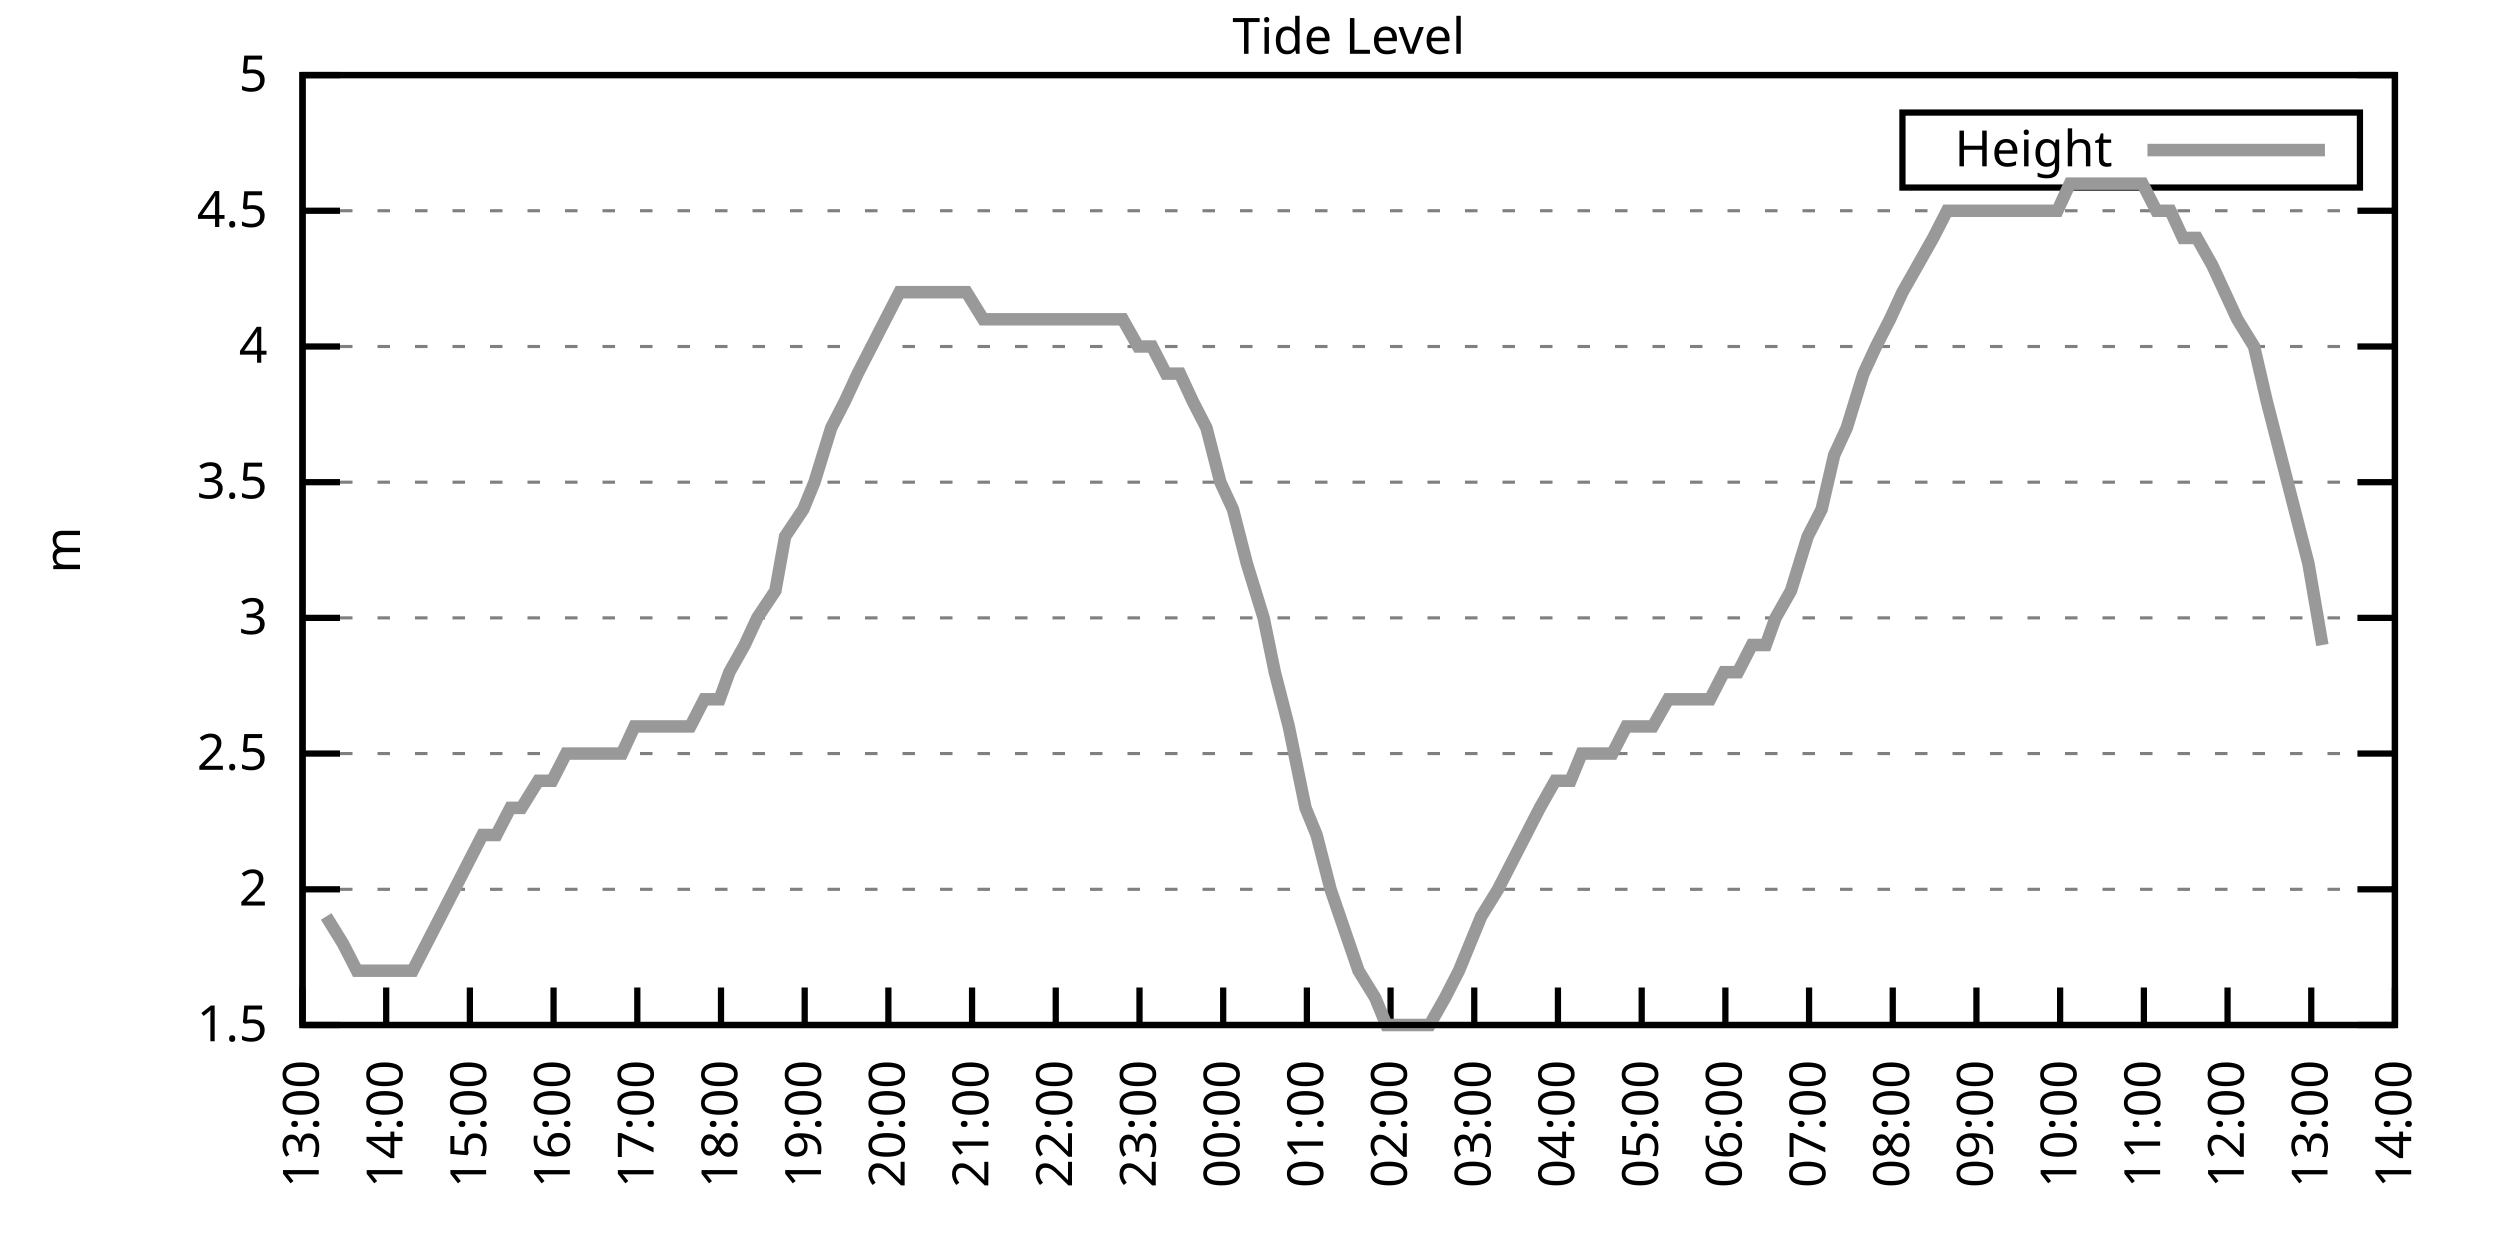
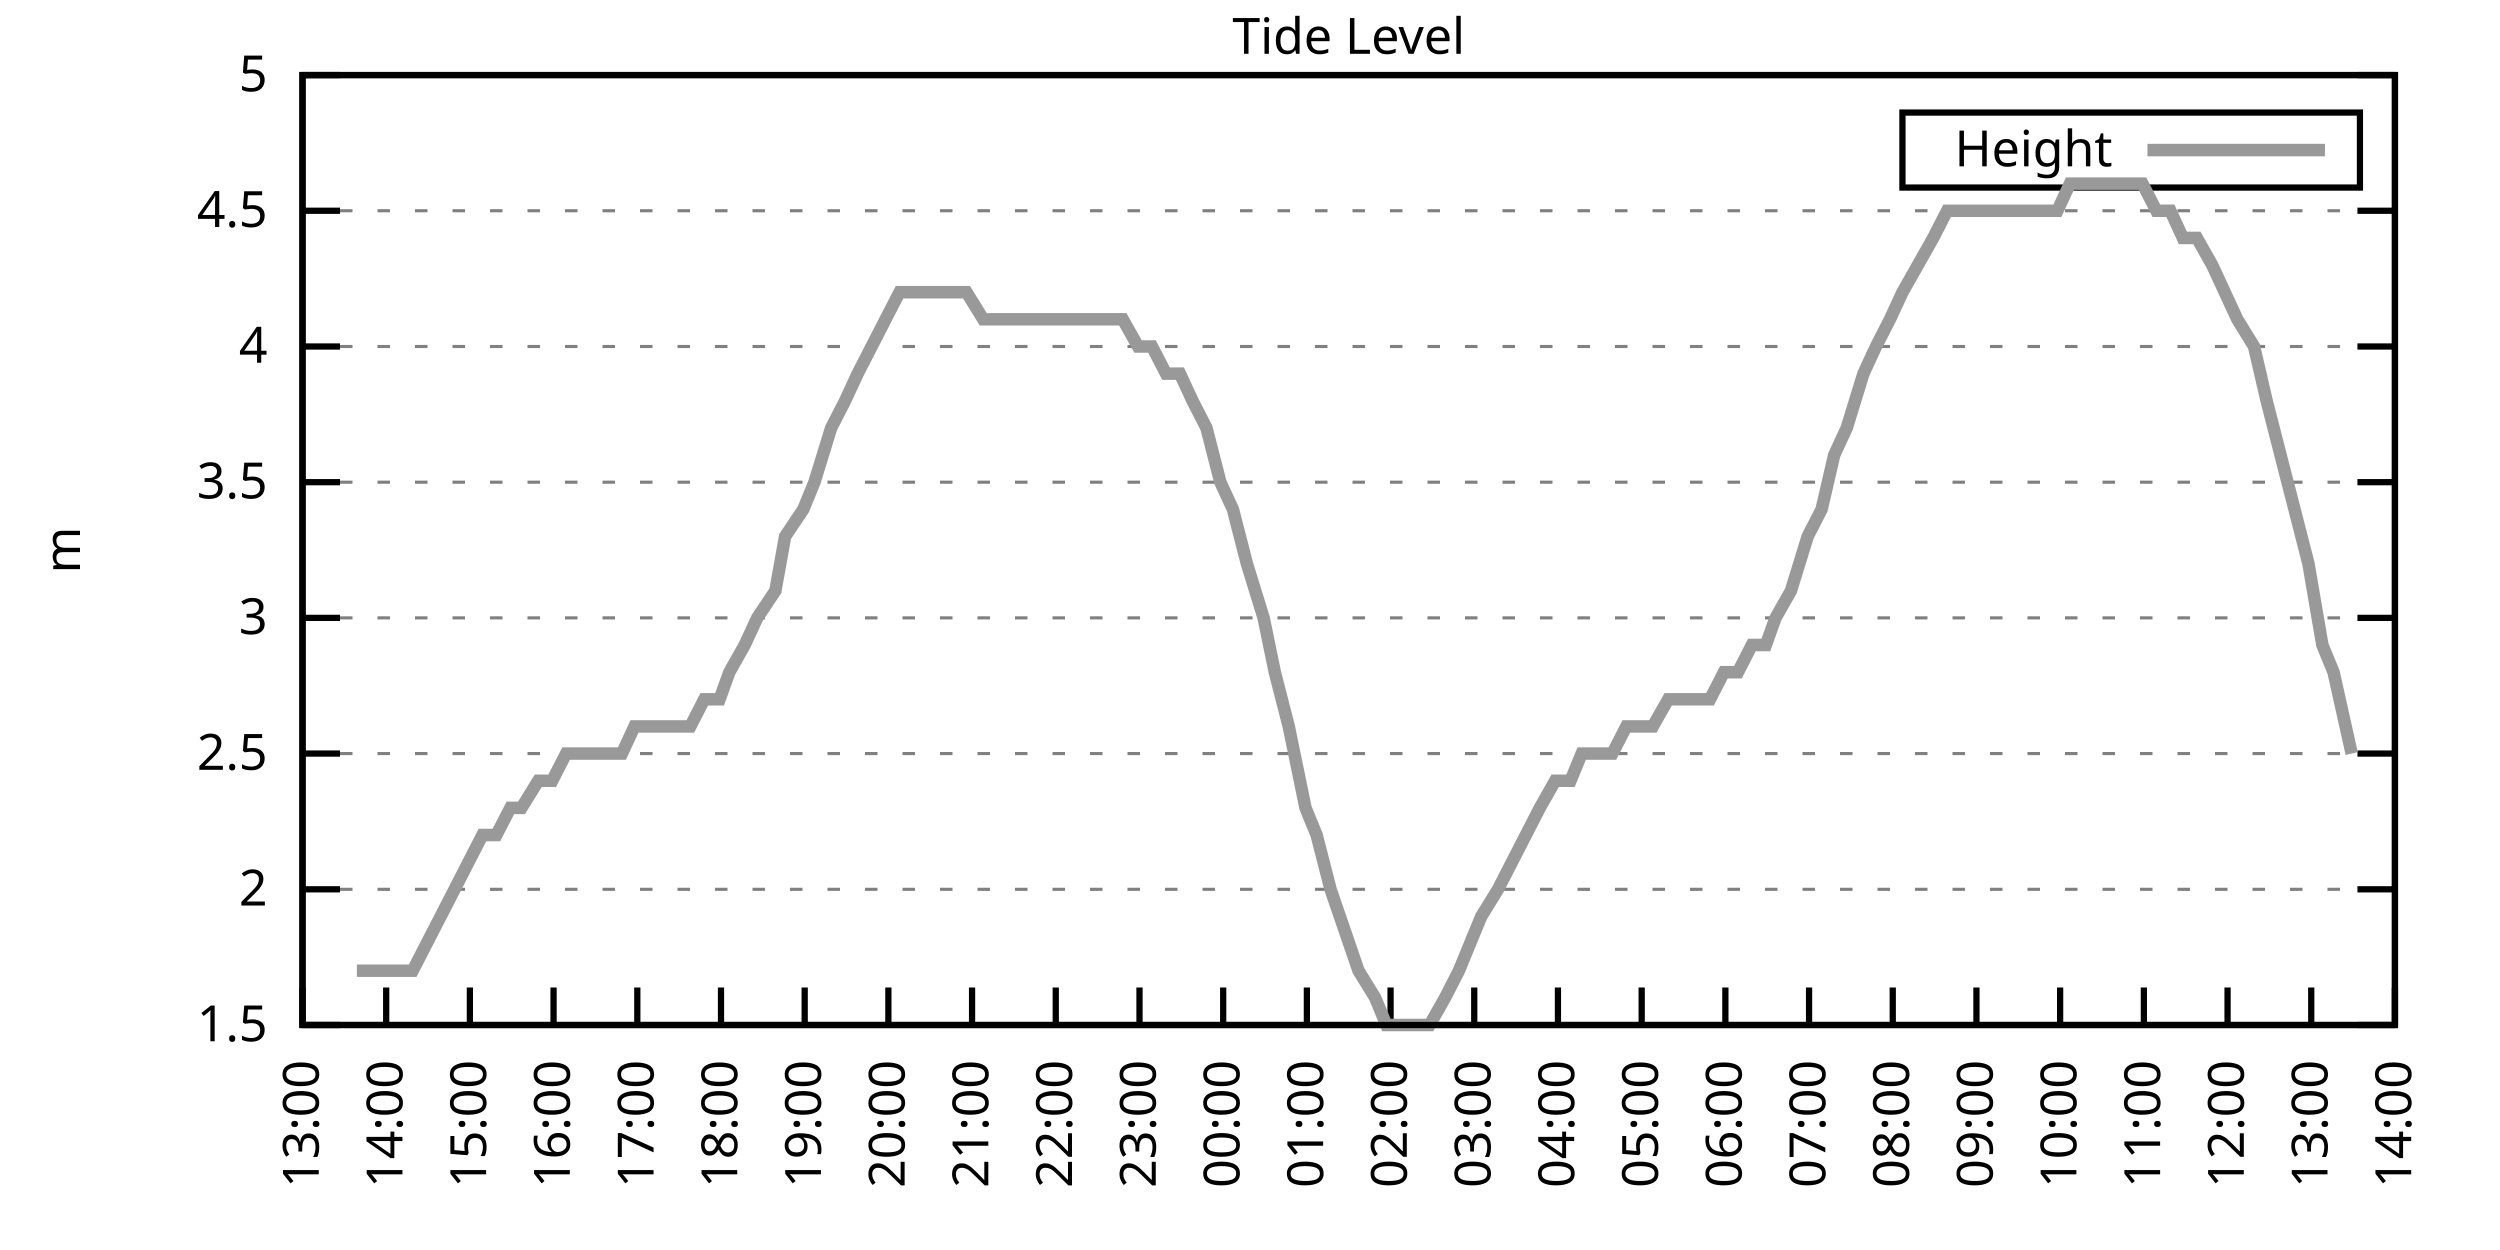
<svg xmlns="http://www.w3.org/2000/svg" xmlns:xlink="http://www.w3.org/1999/xlink" width="400" height="200" viewBox="0 0 400 200">
  <g id="gnuplot_canvas">
    <rect x="0" y="0" width="400" height="200" fill="none" />
    <defs>
      <circle id="gpDot" r="0.5" stroke-width="0.5" stroke="currentColor" />
      <path id="gpPt0" stroke-width="0.333" stroke="currentColor" d="M-1,0 h2 M0,-1 v2" />
      <path id="gpPt1" stroke-width="0.333" stroke="currentColor" d="M-1,-1 L1,1 M1,-1 L-1,1" />
      <path id="gpPt2" stroke-width="0.333" stroke="currentColor" d="M-1,0 L1,0 M0,-1 L0,1 M-1,-1 L1,1 M-1,1 L1,-1" />
      <rect id="gpPt3" stroke-width="0.333" stroke="currentColor" x="-1" y="-1" width="2" height="2" />
      <rect id="gpPt4" stroke-width="0.333" stroke="currentColor" fill="currentColor" x="-1" y="-1" width="2" height="2" />
      <circle id="gpPt5" stroke-width="0.333" stroke="currentColor" cx="0" cy="0" r="1" />
      <use xlink:href="#gpPt5" id="gpPt6" fill="currentColor" stroke="none" />
      <path id="gpPt7" stroke-width="0.333" stroke="currentColor" d="M0,-1.33 L-1.33,0.67 L1.33,0.67 z" />
      <use xlink:href="#gpPt7" id="gpPt8" fill="currentColor" stroke="none" />
      <use xlink:href="#gpPt7" id="gpPt9" stroke="currentColor" transform="rotate(180)" />
      <use xlink:href="#gpPt9" id="gpPt10" fill="currentColor" stroke="none" />
      <use xlink:href="#gpPt3" id="gpPt11" stroke="currentColor" transform="rotate(45)" />
      <use xlink:href="#gpPt11" id="gpPt12" fill="currentColor" stroke="none" />
      <path id="gpPt13" stroke-width="0.333" stroke="currentColor" d="M0,1.330 L1.265,0.411 L0.782,-1.067 L-0.782,-1.076 L-1.265,0.411 z" />
      <use xlink:href="#gpPt13" id="gpPt14" fill="currentColor" stroke="none" />
      <filter id="textbox" filterUnits="objectBoundingBox" x="0" y="0" height="1" width="1">
        <feFlood flood-color="white" flood-opacity="1" result="bgnd" />
        <feComposite in="SourceGraphic" in2="bgnd" operator="atop" />
      </filter>
      <filter id="greybox" filterUnits="objectBoundingBox" x="0" y="0" height="1" width="1">
        <feFlood flood-color="lightgrey" flood-opacity="1" result="grey" />
        <feComposite in="SourceGraphic" in2="grey" operator="atop" />
      </filter>
    </defs>
    <g fill="none" color="white" stroke="currentColor" stroke-width="1.00" stroke-linecap="butt" stroke-linejoin="miter">
</g>
    <g fill="none" color="black" stroke="currentColor" stroke-width="1.00" stroke-linecap="butt" stroke-linejoin="miter">
      <g stroke="none" shape-rendering="crispEdges">
        <polygon fill="rgb(255, 255, 255)" points="48.40,164.00 383.18,164.00 383.18,12.02 48.40,12.02 " />
      </g>
    </g>
    <g fill="none" color="black" stroke="currentColor" stroke-width="1.00" stroke-linecap="butt" stroke-linejoin="miter">
</g>
    <g fill="none" color="black" stroke="black" stroke-width="0.50" stroke-linecap="butt" stroke-linejoin="miter">
</g>
    <g fill="none" color="gray" stroke="currentColor" stroke-width="0.50" stroke-linecap="butt" stroke-linejoin="miter">
      <path stroke="gray" stroke-dasharray="2,4" class="gridline" d="M48.40,164.00 L383.19,164.00  " />
    </g>
    <g fill="none" color="gray" stroke="gray" stroke-width="1.00" stroke-linecap="butt" stroke-linejoin="miter">
</g>
    <g fill="none" color="black" stroke="currentColor" stroke-width="1.00" stroke-linecap="butt" stroke-linejoin="miter">
      <path stroke="black" d="M48.40,164.00 L54.40,164.00 M383.19,164.00 L377.19,164.00  " />
      <g transform="translate(42.80,166.60)" stroke="none" fill="black" font-family="Sans" font-size="8.00" text-anchor="end">
        <text>
          <tspan font-family="Sans"> 1.5</tspan>
        </text>
      </g>
    </g>
    <g fill="none" color="black" stroke="currentColor" stroke-width="1.00" stroke-linecap="butt" stroke-linejoin="miter">
</g>
    <g fill="none" color="black" stroke="black" stroke-width="0.50" stroke-linecap="butt" stroke-linejoin="miter">
</g>
    <g fill="none" color="gray" stroke="currentColor" stroke-width="0.50" stroke-linecap="butt" stroke-linejoin="miter">
      <path stroke="gray" stroke-dasharray="2,4" class="gridline" d="M48.40,142.29 L383.19,142.29  " />
    </g>
    <g fill="none" color="gray" stroke="gray" stroke-width="1.00" stroke-linecap="butt" stroke-linejoin="miter">
</g>
    <g fill="none" color="black" stroke="currentColor" stroke-width="1.00" stroke-linecap="butt" stroke-linejoin="miter">
      <path stroke="black" d="M48.40,142.29 L54.40,142.29 M383.19,142.29 L377.19,142.29  " />
      <g transform="translate(42.80,144.89)" stroke="none" fill="black" font-family="Sans" font-size="8.00" text-anchor="end">
        <text>
          <tspan font-family="Sans"> 2</tspan>
        </text>
      </g>
    </g>
    <g fill="none" color="black" stroke="currentColor" stroke-width="1.00" stroke-linecap="butt" stroke-linejoin="miter">
</g>
    <g fill="none" color="black" stroke="black" stroke-width="0.50" stroke-linecap="butt" stroke-linejoin="miter">
</g>
    <g fill="none" color="gray" stroke="currentColor" stroke-width="0.50" stroke-linecap="butt" stroke-linejoin="miter">
      <path stroke="gray" stroke-dasharray="2,4" class="gridline" d="M48.40,120.57 L383.19,120.57  " />
    </g>
    <g fill="none" color="gray" stroke="gray" stroke-width="1.00" stroke-linecap="butt" stroke-linejoin="miter">
</g>
    <g fill="none" color="black" stroke="currentColor" stroke-width="1.00" stroke-linecap="butt" stroke-linejoin="miter">
      <path stroke="black" d="M48.40,120.57 L54.40,120.57 M383.19,120.57 L377.19,120.57  " />
      <g transform="translate(42.80,123.17)" stroke="none" fill="black" font-family="Sans" font-size="8.00" text-anchor="end">
        <text>
          <tspan font-family="Sans"> 2.5</tspan>
        </text>
      </g>
    </g>
    <g fill="none" color="black" stroke="currentColor" stroke-width="1.00" stroke-linecap="butt" stroke-linejoin="miter">
</g>
    <g fill="none" color="black" stroke="black" stroke-width="0.50" stroke-linecap="butt" stroke-linejoin="miter">
</g>
    <g fill="none" color="gray" stroke="currentColor" stroke-width="0.50" stroke-linecap="butt" stroke-linejoin="miter">
      <path stroke="gray" stroke-dasharray="2,4" class="gridline" d="M48.40,98.86 L383.19,98.86  " />
    </g>
    <g fill="none" color="gray" stroke="gray" stroke-width="1.00" stroke-linecap="butt" stroke-linejoin="miter">
</g>
    <g fill="none" color="black" stroke="currentColor" stroke-width="1.00" stroke-linecap="butt" stroke-linejoin="miter">
      <path stroke="black" d="M48.40,98.86 L54.40,98.86 M383.19,98.86 L377.19,98.86  " />
      <g transform="translate(42.80,101.46)" stroke="none" fill="black" font-family="Sans" font-size="8.00" text-anchor="end">
        <text>
          <tspan font-family="Sans"> 3</tspan>
        </text>
      </g>
    </g>
    <g fill="none" color="black" stroke="currentColor" stroke-width="1.00" stroke-linecap="butt" stroke-linejoin="miter">
</g>
    <g fill="none" color="black" stroke="black" stroke-width="0.50" stroke-linecap="butt" stroke-linejoin="miter">
</g>
    <g fill="none" color="gray" stroke="currentColor" stroke-width="0.50" stroke-linecap="butt" stroke-linejoin="miter">
      <path stroke="gray" stroke-dasharray="2,4" class="gridline" d="M48.40,77.15 L383.19,77.15  " />
    </g>
    <g fill="none" color="gray" stroke="gray" stroke-width="1.00" stroke-linecap="butt" stroke-linejoin="miter">
</g>
    <g fill="none" color="black" stroke="currentColor" stroke-width="1.00" stroke-linecap="butt" stroke-linejoin="miter">
      <path stroke="black" d="M48.40,77.15 L54.40,77.15 M383.19,77.15 L377.19,77.15  " />
      <g transform="translate(42.80,79.75)" stroke="none" fill="black" font-family="Sans" font-size="8.00" text-anchor="end">
        <text>
          <tspan font-family="Sans"> 3.5</tspan>
        </text>
      </g>
    </g>
    <g fill="none" color="black" stroke="currentColor" stroke-width="1.00" stroke-linecap="butt" stroke-linejoin="miter">
</g>
    <g fill="none" color="black" stroke="black" stroke-width="0.50" stroke-linecap="butt" stroke-linejoin="miter">
</g>
    <g fill="none" color="gray" stroke="currentColor" stroke-width="0.50" stroke-linecap="butt" stroke-linejoin="miter">
      <path stroke="gray" stroke-dasharray="2,4" class="gridline" d="M48.40,55.44 L383.19,55.44  " />
    </g>
    <g fill="none" color="gray" stroke="gray" stroke-width="1.00" stroke-linecap="butt" stroke-linejoin="miter">
</g>
    <g fill="none" color="black" stroke="currentColor" stroke-width="1.00" stroke-linecap="butt" stroke-linejoin="miter">
      <path stroke="black" d="M48.40,55.44 L54.40,55.44 M383.19,55.44 L377.19,55.44  " />
      <g transform="translate(42.80,58.04)" stroke="none" fill="black" font-family="Sans" font-size="8.00" text-anchor="end">
        <text>
          <tspan font-family="Sans"> 4</tspan>
        </text>
      </g>
    </g>
    <g fill="none" color="black" stroke="currentColor" stroke-width="1.00" stroke-linecap="butt" stroke-linejoin="miter">
</g>
    <g fill="none" color="black" stroke="black" stroke-width="0.50" stroke-linecap="butt" stroke-linejoin="miter">
</g>
    <g fill="none" color="gray" stroke="currentColor" stroke-width="0.50" stroke-linecap="butt" stroke-linejoin="miter">
      <path stroke="gray" stroke-dasharray="2,4" class="gridline" d="M48.40,33.72 L383.19,33.72  " />
    </g>
    <g fill="none" color="gray" stroke="gray" stroke-width="1.00" stroke-linecap="butt" stroke-linejoin="miter">
</g>
    <g fill="none" color="black" stroke="currentColor" stroke-width="1.00" stroke-linecap="butt" stroke-linejoin="miter">
      <path stroke="black" d="M48.40,33.72 L54.40,33.72 M383.19,33.72 L377.19,33.72  " />
      <g transform="translate(42.80,36.32)" stroke="none" fill="black" font-family="Sans" font-size="8.00" text-anchor="end">
        <text>
          <tspan font-family="Sans"> 4.5</tspan>
        </text>
      </g>
    </g>
    <g fill="none" color="black" stroke="currentColor" stroke-width="1.00" stroke-linecap="butt" stroke-linejoin="miter">
</g>
    <g fill="none" color="black" stroke="black" stroke-width="0.50" stroke-linecap="butt" stroke-linejoin="miter">
</g>
    <g fill="none" color="gray" stroke="currentColor" stroke-width="0.50" stroke-linecap="butt" stroke-linejoin="miter">
      <path stroke="gray" stroke-dasharray="2,4" class="gridline" d="M48.40,12.01 L383.19,12.01  " />
    </g>
    <g fill="none" color="gray" stroke="gray" stroke-width="1.00" stroke-linecap="butt" stroke-linejoin="miter">
</g>
    <g fill="none" color="black" stroke="currentColor" stroke-width="1.00" stroke-linecap="butt" stroke-linejoin="miter">
      <path stroke="black" d="M48.40,12.01 L54.40,12.01 M383.19,12.01 L377.19,12.01  " />
      <g transform="translate(42.80,14.61)" stroke="none" fill="black" font-family="Sans" font-size="8.00" text-anchor="end">
        <text>
          <tspan font-family="Sans"> 5</tspan>
        </text>
      </g>
    </g>
    <g fill="none" color="black" stroke="currentColor" stroke-width="1.00" stroke-linecap="butt" stroke-linejoin="miter">
      <path stroke="black" d="M48.40,164.00 L48.40,158.00  " />
      <g transform="translate(51.00,169.60) rotate(270.00)" stroke="none" fill="black" font-family="Sans" font-size="8.00" text-anchor="end">
        <text>
          <tspan font-family="Sans">13:00</tspan>
        </text>
      </g>
    </g>
    <g fill="none" color="black" stroke="currentColor" stroke-width="1.00" stroke-linecap="butt" stroke-linejoin="miter">
      <path stroke="black" d="M61.79,164.00 L61.79,158.00  " />
      <g transform="translate(64.39,169.60) rotate(270.00)" stroke="none" fill="black" font-family="Sans" font-size="8.00" text-anchor="end">
        <text>
          <tspan font-family="Sans">14:00</tspan>
        </text>
      </g>
    </g>
    <g fill="none" color="black" stroke="currentColor" stroke-width="1.00" stroke-linecap="butt" stroke-linejoin="miter">
      <path stroke="black" d="M75.18,164.00 L75.18,158.00  " />
      <g transform="translate(77.78,169.60) rotate(270.00)" stroke="none" fill="black" font-family="Sans" font-size="8.00" text-anchor="end">
        <text>
          <tspan font-family="Sans">15:00</tspan>
        </text>
      </g>
    </g>
    <g fill="none" color="black" stroke="currentColor" stroke-width="1.00" stroke-linecap="butt" stroke-linejoin="miter">
      <path stroke="black" d="M88.57,164.00 L88.57,158.00  " />
      <g transform="translate(91.17,169.60) rotate(270.00)" stroke="none" fill="black" font-family="Sans" font-size="8.00" text-anchor="end">
        <text>
          <tspan font-family="Sans">16:00</tspan>
        </text>
      </g>
    </g>
    <g fill="none" color="black" stroke="currentColor" stroke-width="1.00" stroke-linecap="butt" stroke-linejoin="miter">
      <path stroke="black" d="M101.97,164.00 L101.97,158.00  " />
      <g transform="translate(104.57,169.60) rotate(270.00)" stroke="none" fill="black" font-family="Sans" font-size="8.00" text-anchor="end">
        <text>
          <tspan font-family="Sans">17:00</tspan>
        </text>
      </g>
    </g>
    <g fill="none" color="black" stroke="currentColor" stroke-width="1.00" stroke-linecap="butt" stroke-linejoin="miter">
      <path stroke="black" d="M115.36,164.00 L115.36,158.00  " />
      <g transform="translate(117.96,169.60) rotate(270.00)" stroke="none" fill="black" font-family="Sans" font-size="8.00" text-anchor="end">
        <text>
          <tspan font-family="Sans">18:00</tspan>
        </text>
      </g>
    </g>
    <g fill="none" color="black" stroke="currentColor" stroke-width="1.00" stroke-linecap="butt" stroke-linejoin="miter">
      <path stroke="black" d="M128.75,164.00 L128.75,158.00  " />
      <g transform="translate(131.35,169.60) rotate(270.00)" stroke="none" fill="black" font-family="Sans" font-size="8.00" text-anchor="end">
        <text>
          <tspan font-family="Sans">19:00</tspan>
        </text>
      </g>
    </g>
    <g fill="none" color="black" stroke="currentColor" stroke-width="1.00" stroke-linecap="butt" stroke-linejoin="miter">
      <path stroke="black" d="M142.14,164.00 L142.14,158.00  " />
      <g transform="translate(144.74,169.60) rotate(270.00)" stroke="none" fill="black" font-family="Sans" font-size="8.00" text-anchor="end">
        <text>
          <tspan font-family="Sans">20:00</tspan>
        </text>
      </g>
    </g>
    <g fill="none" color="black" stroke="currentColor" stroke-width="1.00" stroke-linecap="butt" stroke-linejoin="miter">
      <path stroke="black" d="M155.53,164.00 L155.53,158.00  " />
      <g transform="translate(158.13,169.60) rotate(270.00)" stroke="none" fill="black" font-family="Sans" font-size="8.00" text-anchor="end">
        <text>
          <tspan font-family="Sans">21:00</tspan>
        </text>
      </g>
    </g>
    <g fill="none" color="black" stroke="currentColor" stroke-width="1.00" stroke-linecap="butt" stroke-linejoin="miter">
      <path stroke="black" d="M168.92,164.00 L168.92,158.00  " />
      <g transform="translate(171.52,169.60) rotate(270.00)" stroke="none" fill="black" font-family="Sans" font-size="8.00" text-anchor="end">
        <text>
          <tspan font-family="Sans">22:00</tspan>
        </text>
      </g>
    </g>
    <g fill="none" color="black" stroke="currentColor" stroke-width="1.00" stroke-linecap="butt" stroke-linejoin="miter">
      <path stroke="black" d="M182.32,164.00 L182.32,158.00  " />
      <g transform="translate(184.92,169.60) rotate(270.00)" stroke="none" fill="black" font-family="Sans" font-size="8.00" text-anchor="end">
        <text>
          <tspan font-family="Sans">23:00</tspan>
        </text>
      </g>
    </g>
    <g fill="none" color="black" stroke="currentColor" stroke-width="1.00" stroke-linecap="butt" stroke-linejoin="miter">
      <path stroke="black" d="M195.71,164.00 L195.71,158.00  " />
      <g transform="translate(198.31,169.60) rotate(270.00)" stroke="none" fill="black" font-family="Sans" font-size="8.00" text-anchor="end">
        <text>
          <tspan font-family="Sans">00:00</tspan>
        </text>
      </g>
    </g>
    <g fill="none" color="black" stroke="currentColor" stroke-width="1.00" stroke-linecap="butt" stroke-linejoin="miter">
      <path stroke="black" d="M209.10,164.00 L209.10,158.00  " />
      <g transform="translate(211.70,169.60) rotate(270.00)" stroke="none" fill="black" font-family="Sans" font-size="8.00" text-anchor="end">
        <text>
          <tspan font-family="Sans">01:00</tspan>
        </text>
      </g>
    </g>
    <g fill="none" color="black" stroke="currentColor" stroke-width="1.00" stroke-linecap="butt" stroke-linejoin="miter">
      <path stroke="black" d="M222.49,164.00 L222.49,158.00  " />
      <g transform="translate(225.09,169.60) rotate(270.00)" stroke="none" fill="black" font-family="Sans" font-size="8.00" text-anchor="end">
        <text>
          <tspan font-family="Sans">02:00</tspan>
        </text>
      </g>
    </g>
    <g fill="none" color="black" stroke="currentColor" stroke-width="1.00" stroke-linecap="butt" stroke-linejoin="miter">
      <path stroke="black" d="M235.88,164.00 L235.88,158.00  " />
      <g transform="translate(238.48,169.60) rotate(270.00)" stroke="none" fill="black" font-family="Sans" font-size="8.00" text-anchor="end">
        <text>
          <tspan font-family="Sans">03:00</tspan>
        </text>
      </g>
    </g>
    <g fill="none" color="black" stroke="currentColor" stroke-width="1.00" stroke-linecap="butt" stroke-linejoin="miter">
      <path stroke="black" d="M249.27,164.00 L249.27,158.00  " />
      <g transform="translate(251.87,169.60) rotate(270.00)" stroke="none" fill="black" font-family="Sans" font-size="8.00" text-anchor="end">
        <text>
          <tspan font-family="Sans">04:00</tspan>
        </text>
      </g>
    </g>
    <g fill="none" color="black" stroke="currentColor" stroke-width="1.00" stroke-linecap="butt" stroke-linejoin="miter">
      <path stroke="black" d="M262.67,164.00 L262.67,158.00  " />
      <g transform="translate(265.27,169.60) rotate(270.00)" stroke="none" fill="black" font-family="Sans" font-size="8.00" text-anchor="end">
        <text>
          <tspan font-family="Sans">05:00</tspan>
        </text>
      </g>
    </g>
    <g fill="none" color="black" stroke="currentColor" stroke-width="1.00" stroke-linecap="butt" stroke-linejoin="miter">
      <path stroke="black" d="M276.06,164.00 L276.06,158.00  " />
      <g transform="translate(278.66,169.60) rotate(270.00)" stroke="none" fill="black" font-family="Sans" font-size="8.00" text-anchor="end">
        <text>
          <tspan font-family="Sans">06:00</tspan>
        </text>
      </g>
    </g>
    <g fill="none" color="black" stroke="currentColor" stroke-width="1.00" stroke-linecap="butt" stroke-linejoin="miter">
      <path stroke="black" d="M289.45,164.00 L289.45,158.00  " />
      <g transform="translate(292.05,169.60) rotate(270.00)" stroke="none" fill="black" font-family="Sans" font-size="8.00" text-anchor="end">
        <text>
          <tspan font-family="Sans">07:00</tspan>
        </text>
      </g>
    </g>
    <g fill="none" color="black" stroke="currentColor" stroke-width="1.00" stroke-linecap="butt" stroke-linejoin="miter">
      <path stroke="black" d="M302.84,164.00 L302.84,158.00  " />
      <g transform="translate(305.44,169.60) rotate(270.00)" stroke="none" fill="black" font-family="Sans" font-size="8.00" text-anchor="end">
        <text>
          <tspan font-family="Sans">08:00</tspan>
        </text>
      </g>
    </g>
    <g fill="none" color="black" stroke="currentColor" stroke-width="1.00" stroke-linecap="butt" stroke-linejoin="miter">
      <path stroke="black" d="M316.23,164.00 L316.23,158.00  " />
      <g transform="translate(318.83,169.60) rotate(270.00)" stroke="none" fill="black" font-family="Sans" font-size="8.00" text-anchor="end">
        <text>
          <tspan font-family="Sans">09:00</tspan>
        </text>
      </g>
    </g>
    <g fill="none" color="black" stroke="currentColor" stroke-width="1.00" stroke-linecap="butt" stroke-linejoin="miter">
      <path stroke="black" d="M329.62,164.00 L329.62,158.00  " />
      <g transform="translate(332.22,169.60) rotate(270.00)" stroke="none" fill="black" font-family="Sans" font-size="8.00" text-anchor="end">
        <text>
          <tspan font-family="Sans">10:00</tspan>
        </text>
      </g>
    </g>
    <g fill="none" color="black" stroke="currentColor" stroke-width="1.00" stroke-linecap="butt" stroke-linejoin="miter">
      <path stroke="black" d="M343.02,164.00 L343.02,158.00  " />
      <g transform="translate(345.62,169.60) rotate(270.00)" stroke="none" fill="black" font-family="Sans" font-size="8.00" text-anchor="end">
        <text>
          <tspan font-family="Sans">11:00</tspan>
        </text>
      </g>
    </g>
    <g fill="none" color="black" stroke="currentColor" stroke-width="1.00" stroke-linecap="butt" stroke-linejoin="miter">
      <path stroke="black" d="M356.41,164.00 L356.41,158.00  " />
      <g transform="translate(359.01,169.60) rotate(270.00)" stroke="none" fill="black" font-family="Sans" font-size="8.00" text-anchor="end">
        <text>
          <tspan font-family="Sans">12:00</tspan>
        </text>
      </g>
    </g>
    <g fill="none" color="black" stroke="currentColor" stroke-width="1.00" stroke-linecap="butt" stroke-linejoin="miter">
      <path stroke="black" d="M369.80,164.00 L369.80,158.00  " />
      <g transform="translate(372.40,169.60) rotate(270.00)" stroke="none" fill="black" font-family="Sans" font-size="8.00" text-anchor="end">
        <text>
          <tspan font-family="Sans">13:00</tspan>
        </text>
      </g>
    </g>
    <g fill="none" color="black" stroke="currentColor" stroke-width="1.00" stroke-linecap="butt" stroke-linejoin="miter">
      <path stroke="black" d="M383.19,164.00 L383.19,158.00  " />
      <g transform="translate(385.79,169.60) rotate(270.00)" stroke="none" fill="black" font-family="Sans" font-size="8.00" text-anchor="end">
        <text>
          <tspan font-family="Sans">14:00</tspan>
        </text>
      </g>
    </g>
    <g fill="none" color="black" stroke="currentColor" stroke-width="1.00" stroke-linecap="butt" stroke-linejoin="miter">
</g>
    <g fill="none" color="black" stroke="currentColor" stroke-width="1.00" stroke-linecap="butt" stroke-linejoin="miter">
      <path stroke="black" d="M48.40,12.01 L48.40,164.00 L383.19,164.00 L383.19,12.01 L48.40,12.01 Z  " />
    </g>
    <g fill="none" color="black" stroke="currentColor" stroke-width="1.00" stroke-linecap="butt" stroke-linejoin="miter">
</g>
    <g fill="none" color="black" stroke="currentColor" stroke-width="1.00" stroke-linecap="butt" stroke-linejoin="miter">
      <path stroke="black" d="M304.39,30.01 L304.39,18.01 L377.59,18.01 L377.59,30.01 L304.39,30.01 Z  " />
    </g>
    <g id="Tide_level_plot_1">
      <g fill="none" color="white" stroke="black" stroke-width="2.00" stroke-linecap="butt" stroke-linejoin="miter">
</g>
      <g fill="none" color="black" stroke="currentColor" stroke-width="2.00" stroke-linecap="butt" stroke-linejoin="miter">
        <g transform="translate(337.99,26.61)" stroke="none" fill="black" font-family="Sans" font-size="8.00" text-anchor="end">
          <text>
            <tspan font-family="Sans">Height</tspan>
          </text>
        </g>
      </g>
      <g fill="none" color="black" stroke="currentColor" stroke-width="2.00" stroke-linecap="butt" stroke-linejoin="miter">
-         <path stroke="rgb(153, 153, 153)" d="M343.59,24.01 L371.99,24.01 M52.19,146.63 L54.87,150.97 L57.10,155.31 L59.11,155.31 L61.12,155.31 L63.80,155.31   L66.03,155.31 L68.26,150.97 L70.50,146.63 L72.73,142.29 L74.96,137.94 L77.19,133.60 L79.42,133.60 L81.66,129.26   L83.44,129.26 L86.12,124.92 L88.35,124.92 L90.58,120.57 L92.82,120.57 L95.05,120.57 L96.83,120.57 L99.51,120.57   L101.52,116.23 L103.75,116.23 L105.98,116.23 L108.44,116.23 L110.45,116.23 L112.68,111.89 L115.13,111.89 L116.70,107.55   L119.15,103.20 L121.16,98.86 L124.06,94.52 L125.62,85.83 L128.53,81.49 L130.31,77.15 L132.99,68.46 L135.22,64.12   L137.23,59.78 L139.46,55.44 L141.69,51.09 L143.93,46.75 L146.38,46.75 L148.61,46.75 L150.62,46.75 L152.63,46.75   L154.64,46.75 L157.32,51.09 L159.55,51.09 L161.78,51.09 L163.79,51.09 L166.47,51.09 L168.70,51.09 L170.93,51.09   L173.17,51.09 L175.40,51.09 L177.41,51.09 L179.64,51.09 L182.09,55.44 L184.32,55.44 L186.56,59.78 L188.79,59.78   L190.80,64.12 L193.03,68.46 L195.26,77.15 L197.27,81.49 L199.50,90.18 L202.18,98.86 L203.97,107.55 L206.20,116.23   L208.88,129.26 L210.66,133.60 L212.89,142.29 L217.36,155.31 L220.04,159.66 L221.82,164.00 L224.50,164.00 L226.51,164.00   L228.74,164.00 L231.20,159.66 L233.43,155.31 L235.21,150.97 L237.00,146.63 L239.68,142.29 L241.91,137.94 L244.14,133.60   L246.37,129.26 L248.83,124.92 L251.28,124.92 L253.07,120.57 L255.52,120.57 L257.98,120.57 L260.21,116.23 L261.77,116.23   L264.45,116.23 L266.91,111.89 L268.69,111.89 L270.92,111.89 L273.60,111.89 L275.83,107.55 L278.07,107.55 L280.30,103.20   L282.53,103.20 L284.09,98.86 L286.55,94.52 L289.23,85.83 L291.46,81.49 L293.47,72.81 L295.48,68.46 L298.15,59.78   L300.16,55.44 L302.39,51.09 L304.40,46.75 L306.86,42.41 L309.31,38.07 L311.54,33.72 L313.11,33.72 L316.01,33.72   L318.24,33.72 L320.47,33.72 L322.70,33.72 L324.71,33.72 L326.95,33.72 L329.18,33.72 L331.19,29.38 L333.86,29.38   L336.10,29.38 L338.10,29.38 L340.56,29.38 L342.79,29.38 L345.02,33.72 L347.26,33.72 L349.26,38.07 L351.50,38.07   L353.95,42.41 L355.96,46.75 L357.97,51.09 L360.65,55.44 L362.66,64.12 L364.89,72.81 L367.12,81.49 L369.35,90.18   L371.58,103.20  " />
+         <path stroke="rgb(153, 153, 153)" d="M343.59,24.01 L371.99,24.01 M57.10,155.31 L59.11,155.31 L61.12,155.31 L63.80,155.31 L66.03,155.31 L68.26,150.97   L70.50,146.63 L72.73,142.29 L74.96,137.94 L77.19,133.60 L79.42,133.60 L81.66,129.26 L83.44,129.26 L86.12,124.92   L88.35,124.92 L90.58,120.57 L92.82,120.57 L95.05,120.57 L96.83,120.57 L99.51,120.57 L101.52,116.23 L103.75,116.23   L105.98,116.23 L108.44,116.23 L110.45,116.23 L112.68,111.89 L115.13,111.89 L116.70,107.55 L119.15,103.20 L121.16,98.86   L124.06,94.52 L125.62,85.83 L128.53,81.49 L130.31,77.15 L132.99,68.46 L135.22,64.12 L137.23,59.78 L139.46,55.44   L141.69,51.09 L143.93,46.75 L146.38,46.75 L148.61,46.75 L150.62,46.75 L152.63,46.75 L154.64,46.75 L157.32,51.09   L159.55,51.09 L161.78,51.09 L163.79,51.09 L166.47,51.09 L168.70,51.09 L170.93,51.09 L173.17,51.09 L175.40,51.09   L177.41,51.09 L179.64,51.09 L182.09,55.44 L184.32,55.44 L186.56,59.78 L188.79,59.78 L190.80,64.12 L193.03,68.46   L195.26,77.15 L197.27,81.49 L199.50,90.18 L202.18,98.86 L203.97,107.55 L206.20,116.23 L208.88,129.26 L210.66,133.60   L212.89,142.29 L217.36,155.31 L220.04,159.66 L221.82,164.00 L224.50,164.00 L226.51,164.00 L228.74,164.00 L231.20,159.66   L233.43,155.31 L235.21,150.97 L237.00,146.63 L239.68,142.29 L241.91,137.94 L244.14,133.60 L246.37,129.26 L248.83,124.92   L251.28,124.92 L253.07,120.57 L255.52,120.57 L257.98,120.57 L260.21,116.23 L261.77,116.23 L264.45,116.23 L266.91,111.89   L268.69,111.89 L270.92,111.89 L273.60,111.89 L275.83,107.55 L278.07,107.55 L280.30,103.20 L282.53,103.20 L284.09,98.86   L286.55,94.52 L289.23,85.83 L291.46,81.49 L293.47,72.81 L295.48,68.46 L298.15,59.78 L300.16,55.44 L302.39,51.09   L304.40,46.75 L306.86,42.41 L309.31,38.07 L311.54,33.72 L313.11,33.72 L316.01,33.72 L318.24,33.72 L320.47,33.72   L322.70,33.72 L324.71,33.72 L326.95,33.72 L329.18,33.72 L331.19,29.38 L333.86,29.38 L336.10,29.38 L338.10,29.38   L340.56,29.38 L342.79,29.38 L345.02,33.72 L347.26,33.72 L349.26,38.07 L351.50,38.07 L353.95,42.41 L355.96,46.75   L357.97,51.09 L360.65,55.44 L362.66,64.12 L364.89,72.81 L367.12,81.49 L369.35,90.18 L371.58,103.20 L373.37,107.55   L376.27,120.57  " />
      </g>
    </g>
    <g fill="none" color="black" stroke="currentColor" stroke-width="2.00" stroke-linecap="butt" stroke-linejoin="miter">
</g>
    <g fill="none" color="black" stroke="black" stroke-width="1.00" stroke-linecap="butt" stroke-linejoin="miter">
</g>
    <g fill="none" color="black" stroke="currentColor" stroke-width="1.00" stroke-linecap="butt" stroke-linejoin="miter">
      <path stroke="black" d="M48.40,12.01 L48.40,164.00 L383.19,164.00 L383.19,12.01 L48.40,12.01 Z  " />
      <g transform="translate(12.80,88.01) rotate(270.00)" stroke="none" fill="black" font-family="Sans" font-size="8.00" text-anchor="middle">
        <text>
          <tspan font-family="Sans">m</tspan>
        </text>
      </g>
    </g>
    <g fill="none" color="black" stroke="currentColor" stroke-width="1.00" stroke-linecap="butt" stroke-linejoin="miter">
</g>
    <g fill="none" color="black" stroke="currentColor" stroke-width="1.00" stroke-linecap="butt" stroke-linejoin="miter">
      <g transform="translate(215.79,8.61)" stroke="none" fill="black" font-family="Sans" font-size="8.00" text-anchor="middle">
        <text>
          <tspan font-family="Sans">Tide Level</tspan>
        </text>
      </g>
    </g>
    <g fill="none" color="black" stroke="currentColor" stroke-width="1.00" stroke-linecap="butt" stroke-linejoin="miter">
</g>
  </g>
</svg>
